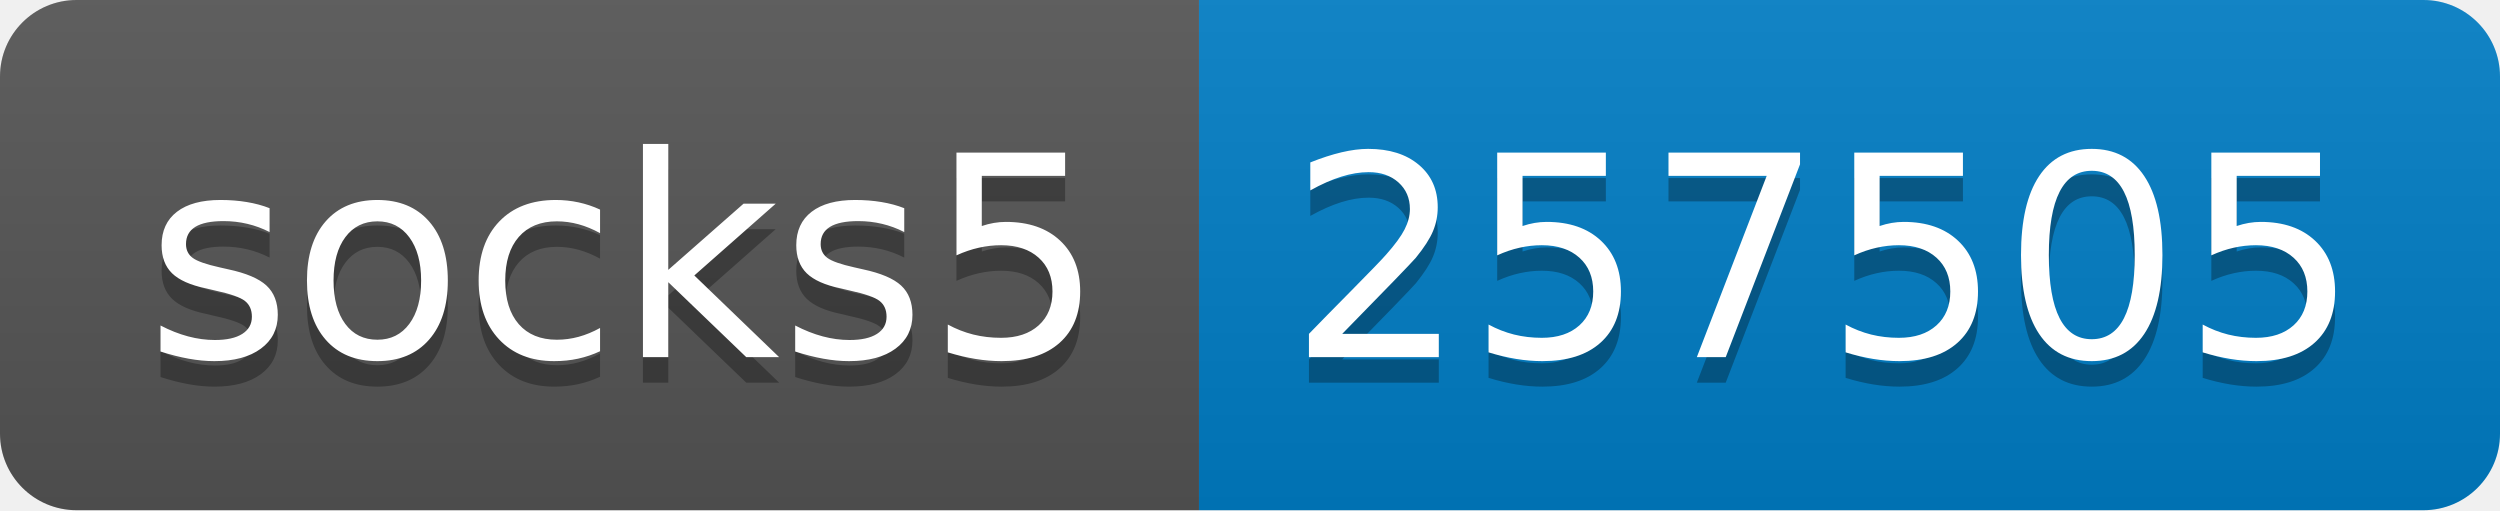
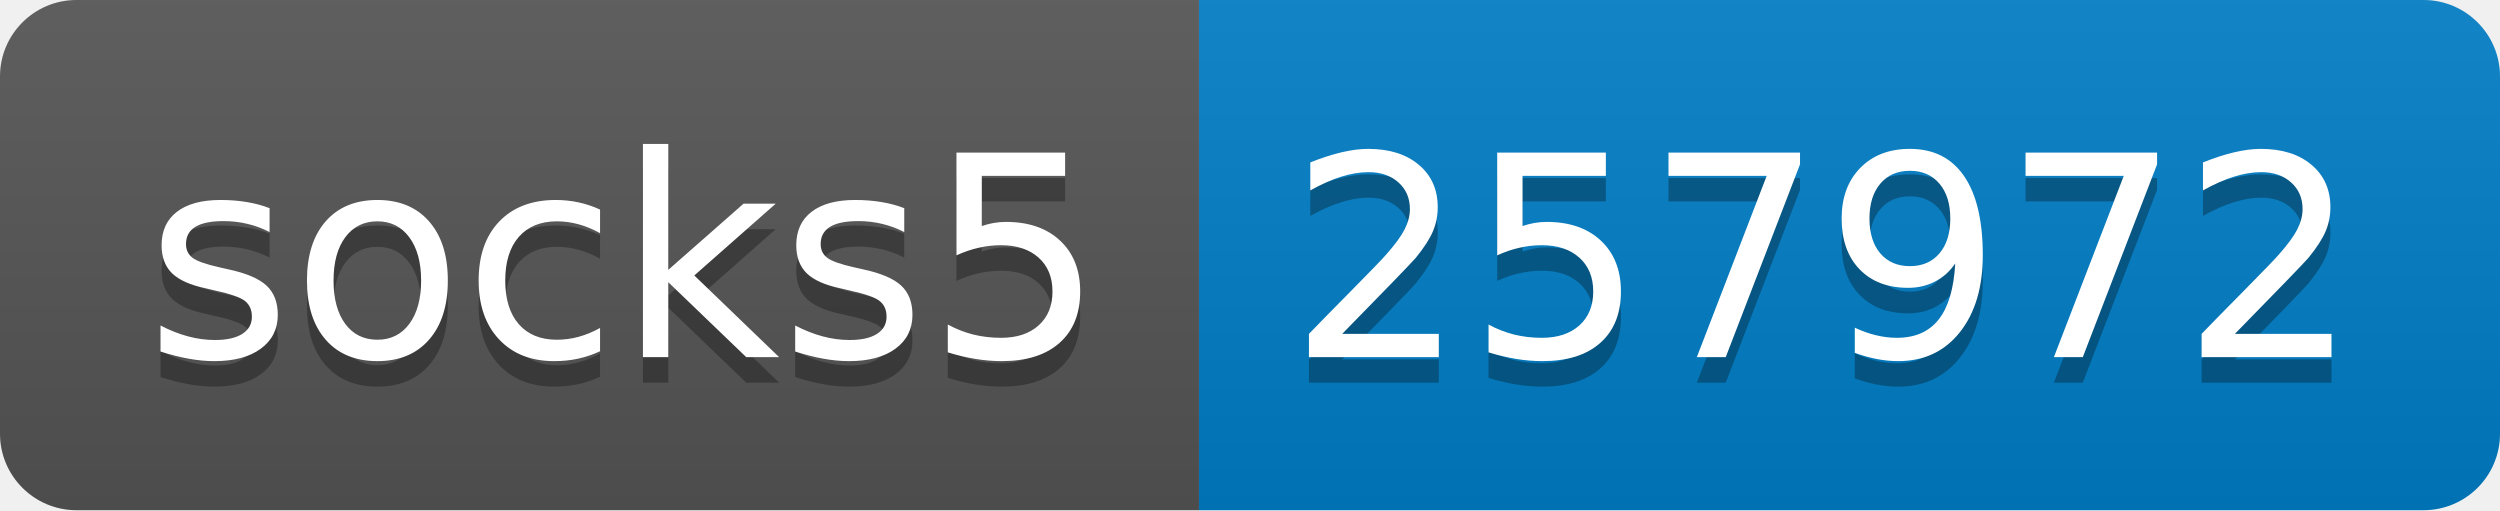
- <svg xmlns="http://www.w3.org/2000/svg" width="98" height="20" role="img" aria-label="socks5: 257505">
+ <svg xmlns="http://www.w3.org/2000/svg" width="98" height="20" role="img" aria-label="socks5: 257972">
  <linearGradient id="s" x2="0" y2="100%">
    <stop offset="0" stop-color="#bbb" stop-opacity=".1" />
    <stop offset="1" stop-opacity=".1" />
  </linearGradient>
  <clipPath id="r">
    <rect width="98" height="20" rx="3" fill="#fff" />
  </clipPath>
  <g clip-path="url(#r)">
    <rect width="47" height="20" fill="#555" />
    <rect x="47" width="51" height="20" fill="#007ec6" />
    <rect width="98" height="20" fill="url(#s)" />
  </g>
  <g fill="#fff" text-anchor="middle" font-family="Verdana,Geneva,DejaVu Sans,sans-serif" text-rendering="geometricPrecision" font-size="110">
    <text aria-hidden="true" x="245" y="150" fill="#010101" fill-opacity=".3" transform="scale(.1)" textLength="370">socks5</text>
    <text x="245" y="140" transform="scale(.1)" fill="#fff" textLength="370">socks5</text>
-     <text aria-hidden="true" x="715" y="150" fill="#010101" fill-opacity=".3" transform="scale(.1)" textLength="410">257505</text>
-     <text x="715" y="140" transform="scale(.1)" fill="#fff" textLength="410">257505</text>
+     <text aria-hidden="true" x="715" y="150" fill="#010101" fill-opacity=".3" transform="scale(.1)" textLength="410">257972</text>
+     <text x="715" y="140" transform="scale(.1)" fill="#fff" textLength="410">257972</text>
  </g>
</svg>
